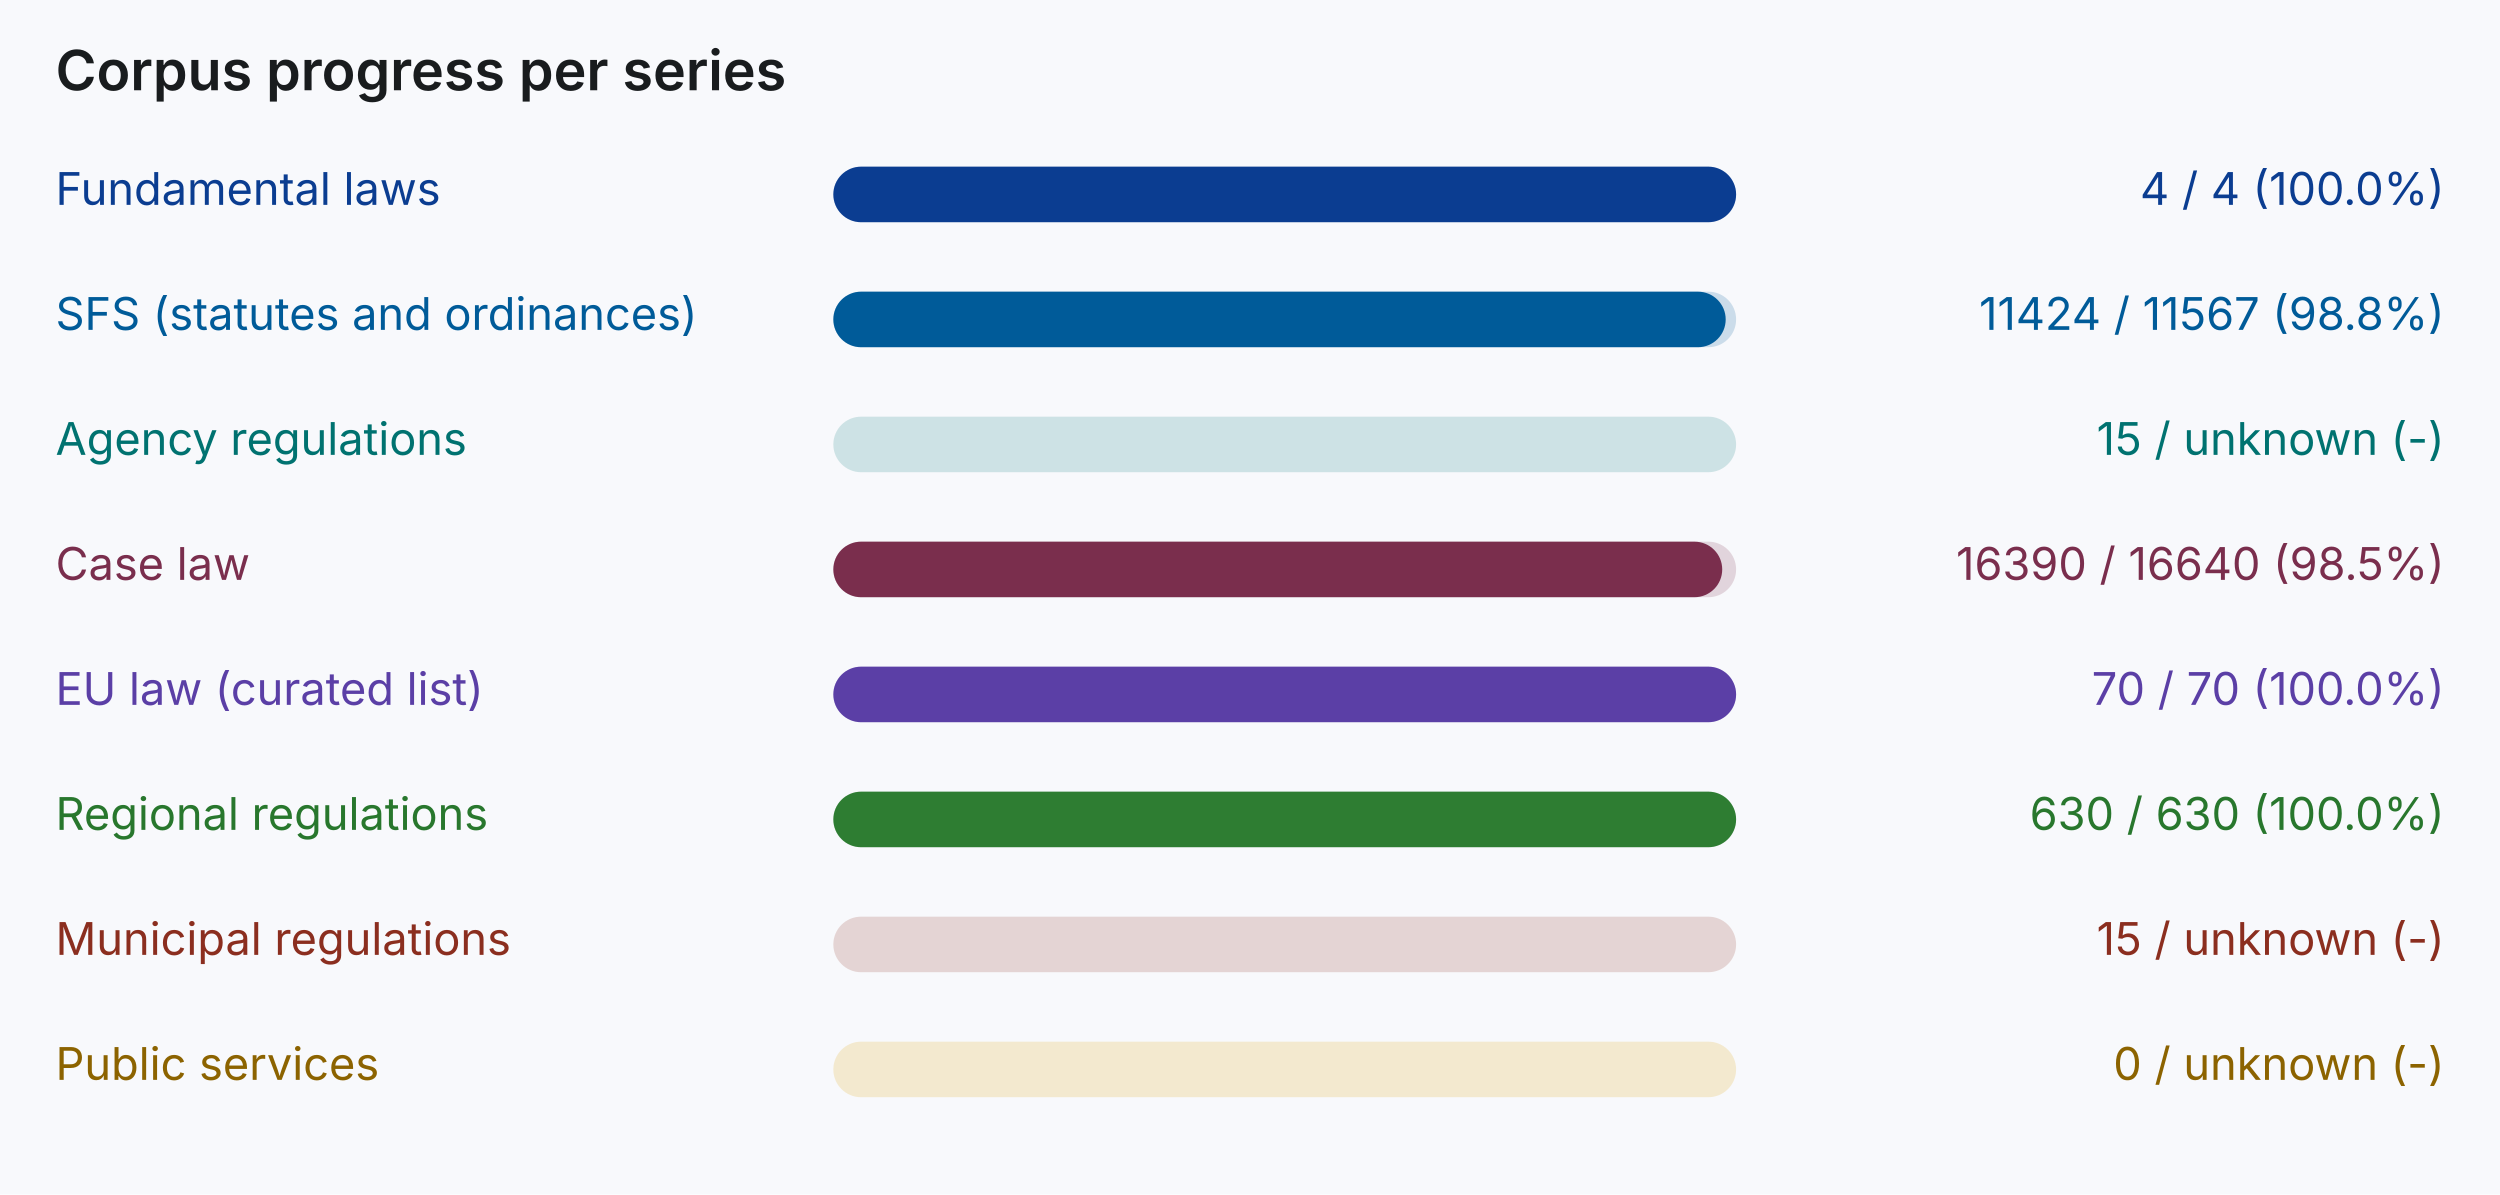
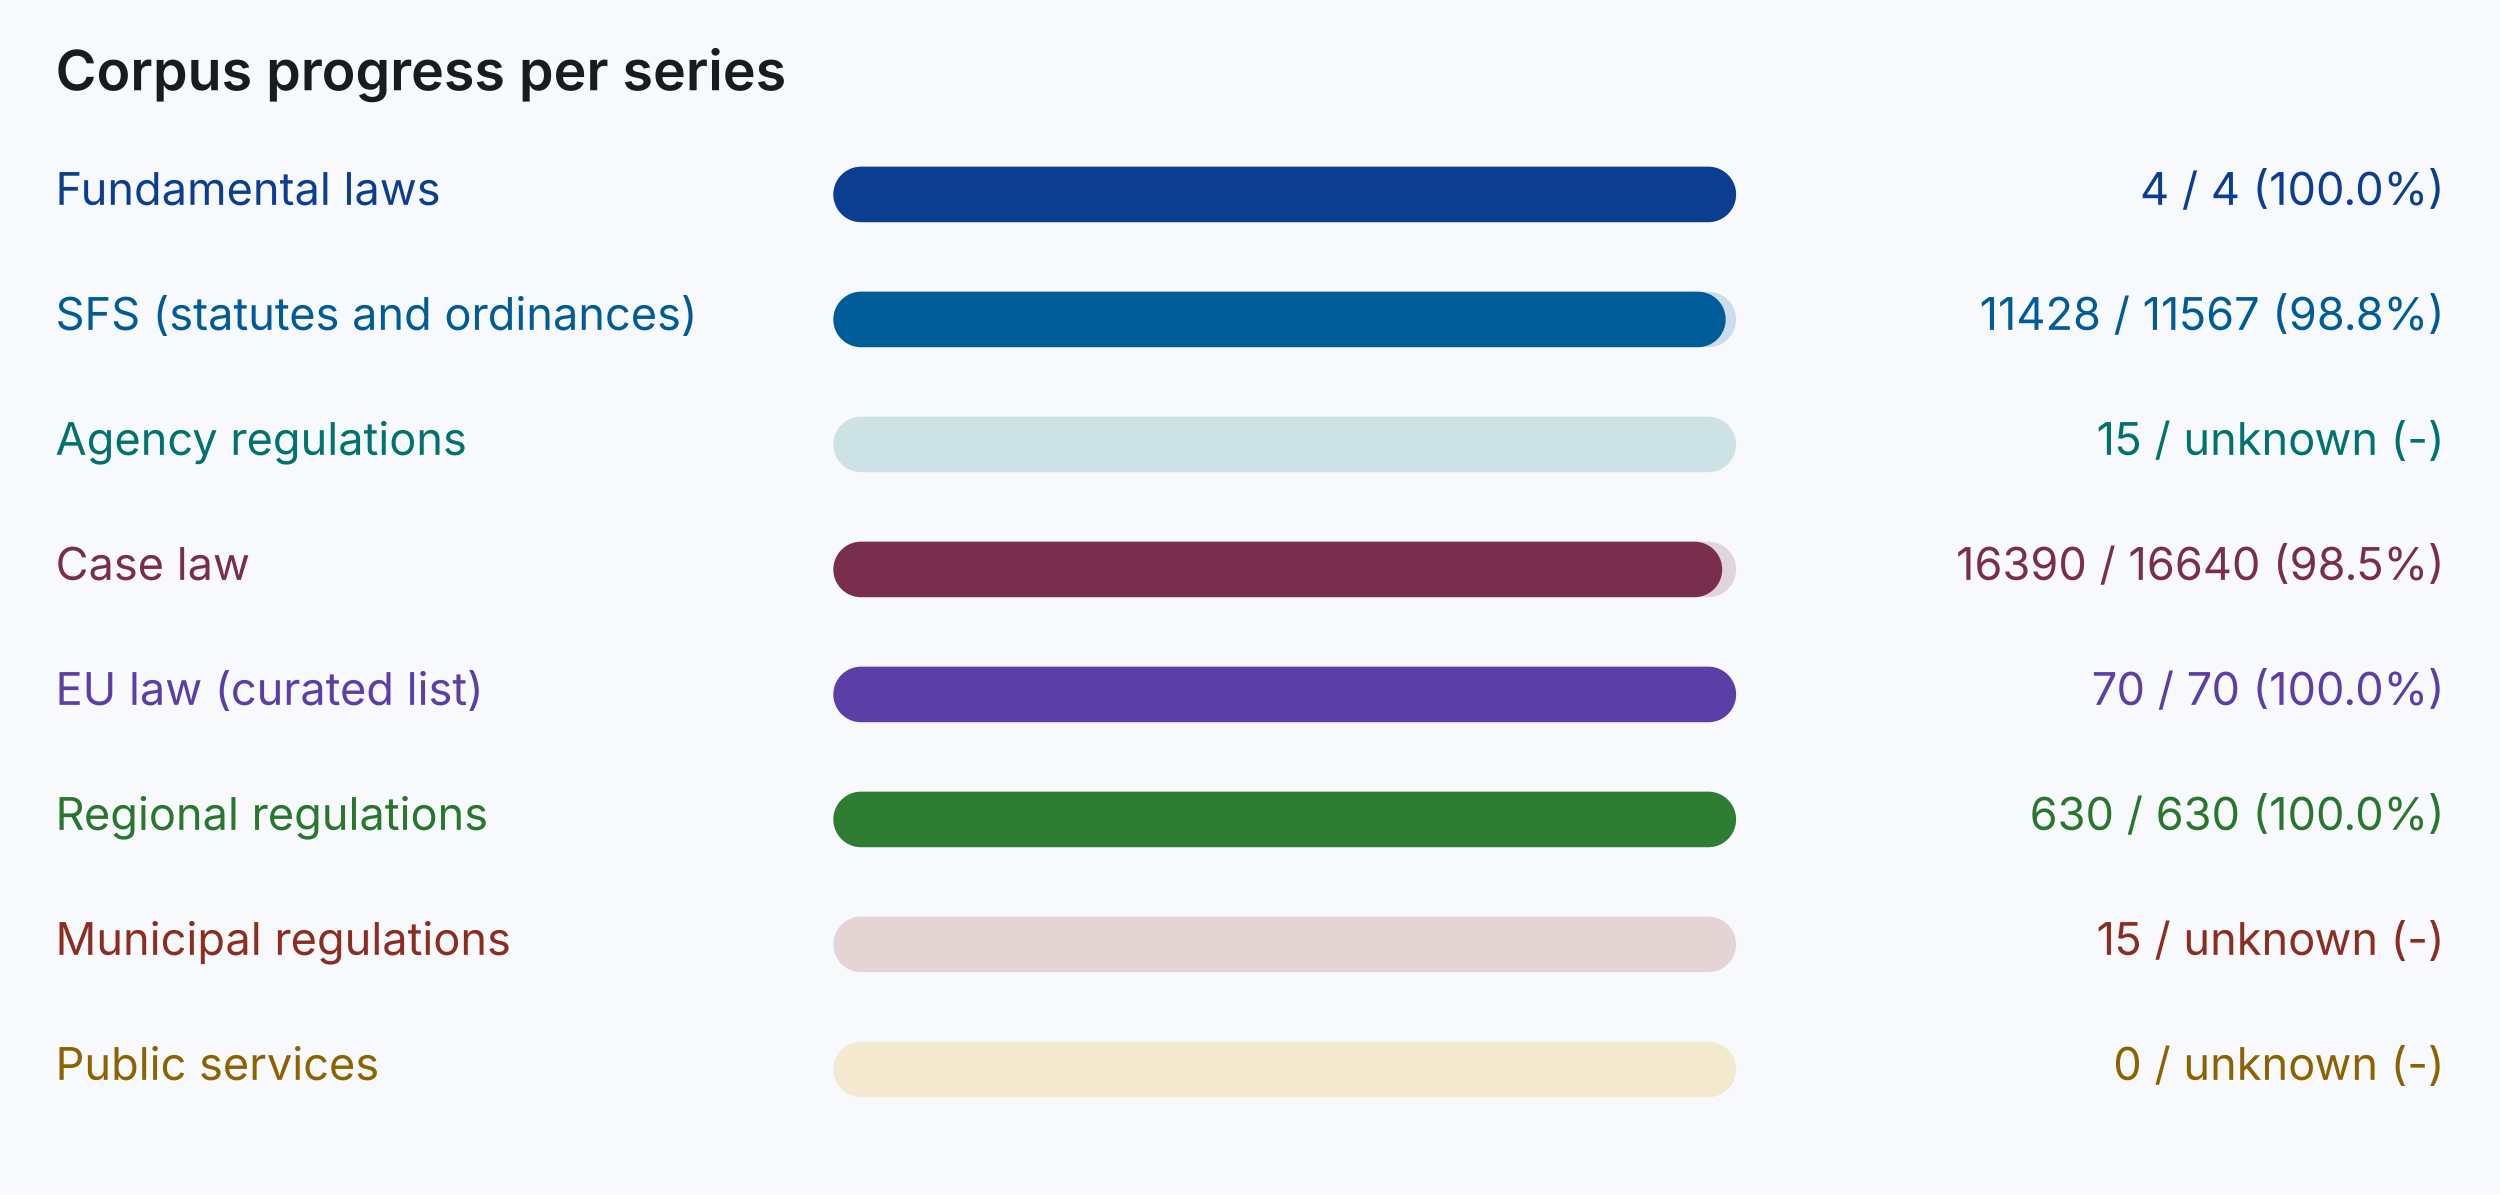
<svg xmlns="http://www.w3.org/2000/svg" width="720" height="344" viewBox="0 0 720 344" role="img" aria-label="Corpus progress per series">
  <rect width="720" height="344" fill="#f8f9fc" />
  <g font-family="Inter, system-ui, sans-serif" font-size="13">
    <text x="16" y="26" font-size="16" font-weight="600" fill="#191c1e">Corpus progress per series</text>
    <text x="16" y="59" fill="#0b3d91">Fundamental laws</text>
    <rect x="240" y="48" width="260" height="16" rx="8" fill="#0b3d91" fill-opacity="0.18" />
    <rect x="240" y="48" width="260" height="16" rx="8" fill="#0b3d91" />
    <text x="704" y="59" text-anchor="end" fill="#0b3d91">4 / 4 (100.0%)</text>
    <text x="16" y="95" fill="#005b99">SFS (statutes and ordinances)</text>
    <rect x="240" y="84" width="260" height="16" rx="8" fill="#005b99" fill-opacity="0.18" />
    <rect x="240" y="84" width="257" height="16" rx="8" fill="#005b99" />
-     <text x="704" y="95" text-anchor="end" fill="#005b99">11424 / 11567 (98.8%)</text>
+     <text x="704" y="95" text-anchor="end" fill="#005b99">11428 / 11567 (98.8%)</text>
    <text x="16" y="131" fill="#007270">Agency regulations</text>
    <rect x="240" y="120" width="260" height="16" rx="8" fill="#0f7c7a" fill-opacity="0.18" />
    <text x="704" y="131" text-anchor="end" fill="#007270">15 / unknown (-)</text>
    <text x="16" y="167" fill="#7a2e4d">Case law</text>
    <rect x="240" y="156" width="260" height="16" rx="8" fill="#7a2e4d" fill-opacity="0.18" />
    <rect x="240" y="156" width="256" height="16" rx="8" fill="#7a2e4d" />
    <text x="704" y="167" text-anchor="end" fill="#7a2e4d">16390 / 16640 (98.5%)</text>
    <text x="16" y="203" fill="#5b3fa6">EU law (curated list)</text>
    <rect x="240" y="192" width="260" height="16" rx="8" fill="#5b3fa6" fill-opacity="0.18" />
    <rect x="240" y="192" width="260" height="16" rx="8" fill="#5b3fa6" />
    <text x="704" y="203" text-anchor="end" fill="#5b3fa6">70 / 70 (100.0%)</text>
    <text x="16" y="239" fill="#28772d">Regional regulations</text>
    <rect x="240" y="228" width="260" height="16" rx="8" fill="#2e7d32" fill-opacity="0.18" />
    <rect x="240" y="228" width="260" height="16" rx="8" fill="#2e7d32" />
    <text x="704" y="239" text-anchor="end" fill="#28772d">630 / 630 (100.0%)</text>
    <text x="16" y="275" fill="#8b2e1f">Municipal regulations</text>
    <rect x="240" y="264" width="260" height="16" rx="8" fill="#8b2e1f" fill-opacity="0.18" />
    <text x="704" y="275" text-anchor="end" fill="#8b2e1f">15 / unknown (-)</text>
    <text x="16" y="311" fill="#8c6300">Public services</text>
    <rect x="240" y="300" width="260" height="16" rx="8" fill="#e0a100" fill-opacity="0.18" />
    <text x="704" y="311" text-anchor="end" fill="#8c6300">0 / unknown (-)</text>
  </g>
</svg>
